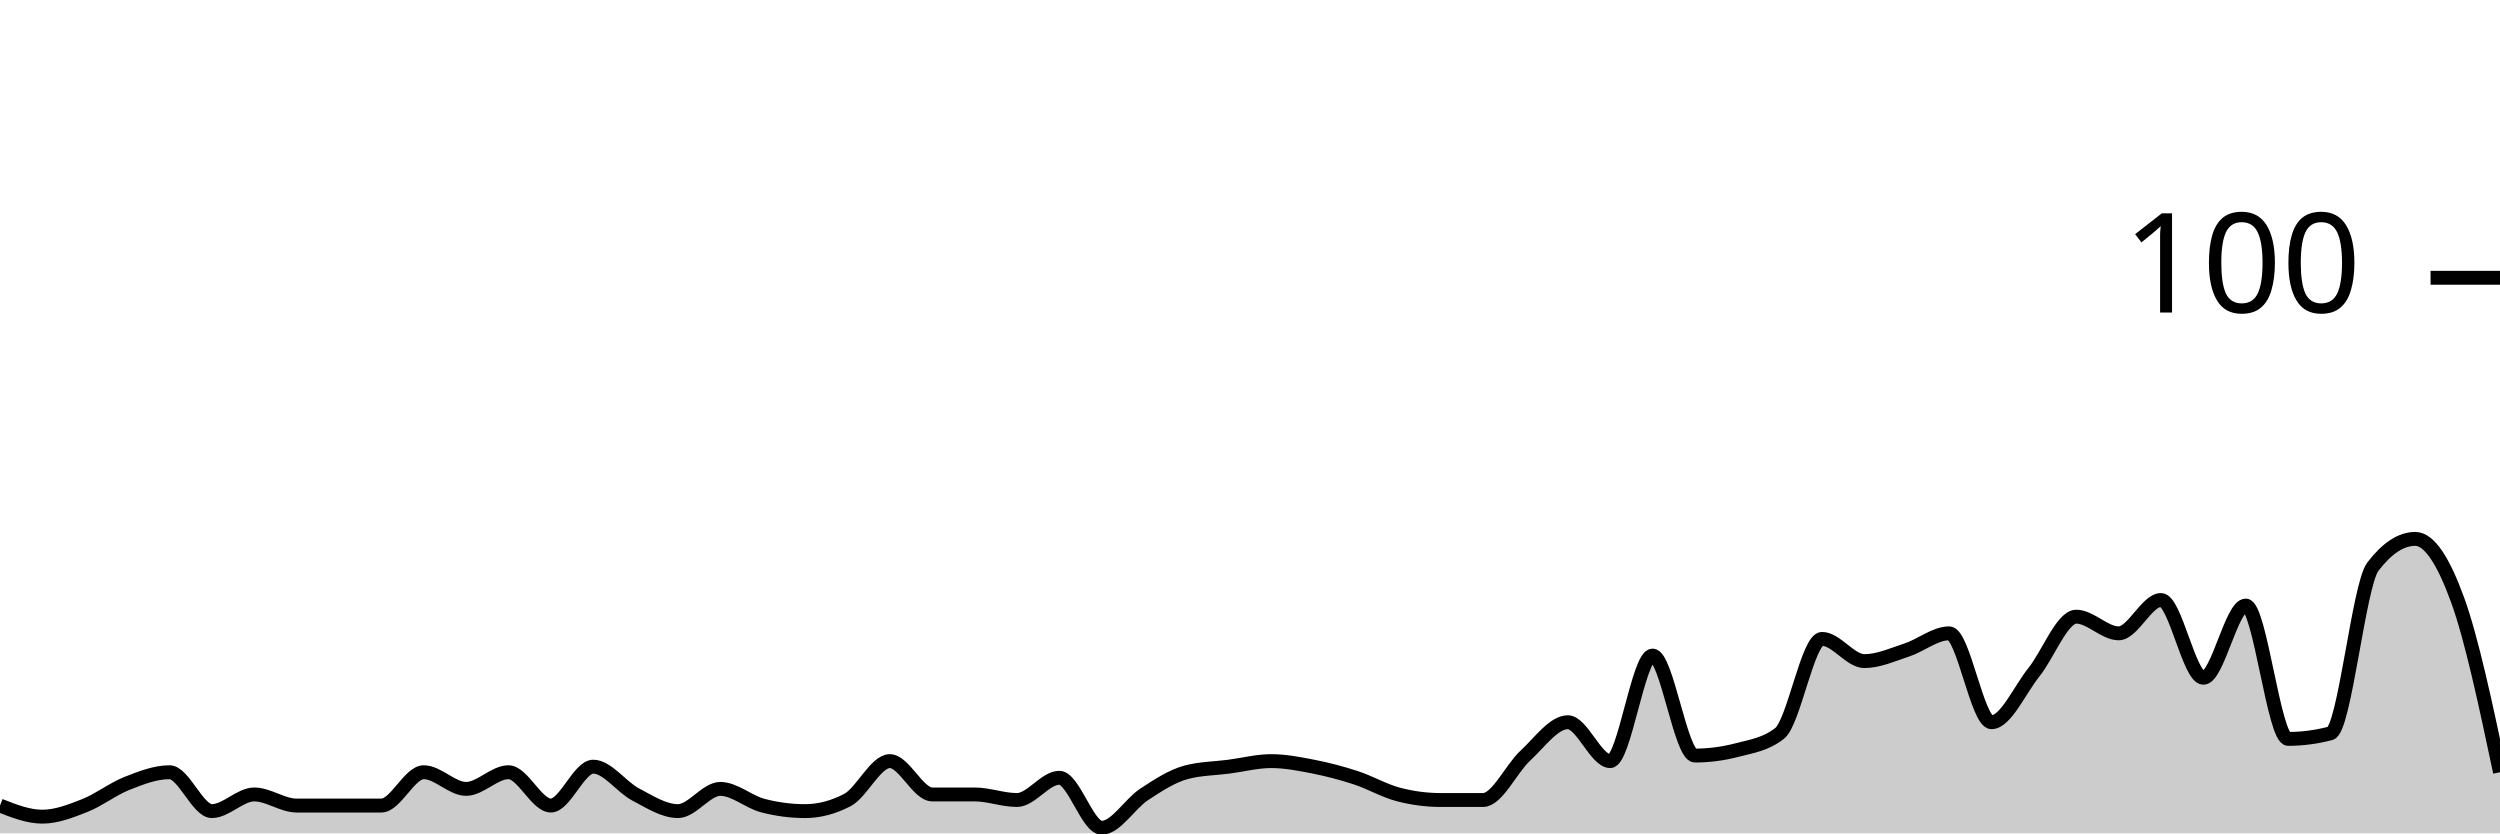
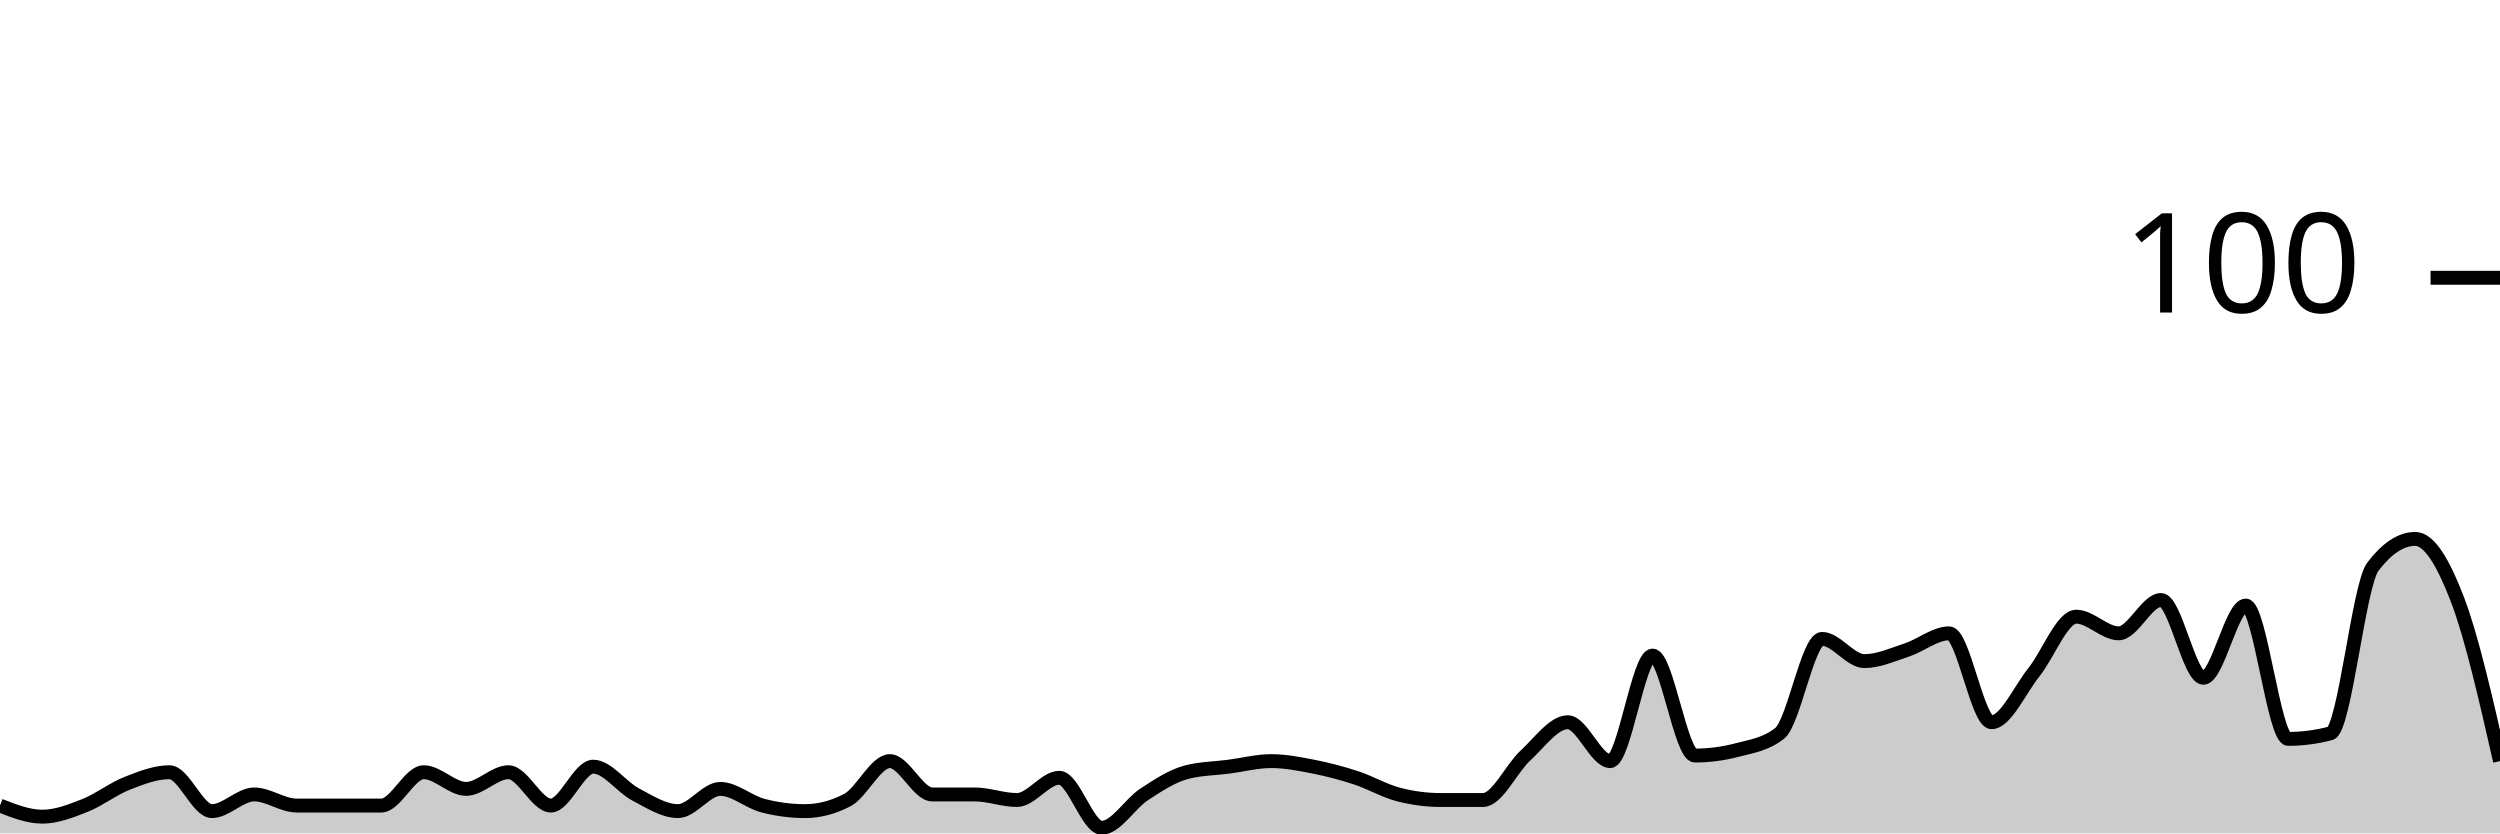
<svg xmlns="http://www.w3.org/2000/svg" viewBox="0 0 180 60">
  <g transform="translate(0,20)">
-     <path class="area" fill="rgba(0, 0, 0, 0.2)" d="M0,38C1.017,38.4,2.034,38.8,3.051,38.8C4.068,38.8,5.085,38.4,6.102,38C7.119,37.6,8.136,36.8,9.153,36.4C10.169,36,11.186,35.6,12.203,35.6C13.22,35.6,14.237,38.4,15.254,38.4C16.271,38.4,17.288,37.2,18.305,37.2C19.322,37.2,20.339,38,21.356,38C22.373,38,23.39,38,24.407,38C25.424,38,26.441,38,27.458,38C28.475,38,29.492,35.6,30.508,35.6C31.525,35.6,32.542,36.8,33.559,36.8C34.576,36.8,35.593,35.6,36.61,35.6C37.627,35.6,38.644,38,39.661,38C40.678,38,41.695,35.2,42.712,35.2C43.729,35.2,44.746,36.667,45.763,37.2C46.78,37.733,47.797,38.4,48.814,38.4C49.831,38.4,50.847,36.8,51.864,36.8C52.881,36.8,53.898,37.733,54.915,38C55.932,38.267,56.949,38.4,57.966,38.4C58.983,38.4,60,38.133,61.017,37.6C62.034,37.067,63.051,34.8,64.068,34.8C65.085,34.8,66.102,37.2,67.119,37.2C68.136,37.2,69.153,37.2,70.169,37.2C71.186,37.2,72.203,37.6,73.22,37.6C74.237,37.6,75.254,36,76.271,36C77.288,36,78.305,39.6,79.322,39.6C80.339,39.6,81.356,37.867,82.373,37.2C83.39,36.533,84.407,35.867,85.424,35.6C86.441,35.333,87.458,35.333,88.475,35.2C89.492,35.067,90.508,34.8,91.525,34.8C92.542,34.8,93.559,35,94.576,35.2C95.593,35.4,96.61,35.667,97.627,36C98.644,36.333,99.661,36.933,100.678,37.2C101.695,37.467,102.712,37.6,103.729,37.6C104.746,37.6,105.763,37.6,106.78,37.6C107.797,37.6,108.814,35.333,109.831,34.4C110.847,33.467,111.864,32,112.881,32C113.898,32,114.915,34.8,115.932,34.8C116.949,34.8,117.966,27.2,118.983,27.2C120,27.2,121.017,34.4,122.034,34.4C123.051,34.4,124.068,34.267,125.085,34C126.102,33.733,127.119,33.6,128.136,32.8C129.153,32,130.169,26,131.186,26C132.203,26,133.22,27.6,134.237,27.6C135.254,27.6,136.271,27.133,137.288,26.8C138.305,26.467,139.322,25.6,140.339,25.6C141.356,25.6,142.373,32,143.39,32C144.407,32,145.424,29.667,146.441,28.4C147.458,27.133,148.475,24.4,149.492,24.4C150.508,24.4,151.525,25.6,152.542,25.6C153.559,25.6,154.576,23.2,155.593,23.2C156.61,23.2,157.627,28.8,158.644,28.8C159.661,28.8,160.678,23.6,161.695,23.6C162.712,23.6,163.729,33.2,164.746,33.2C165.763,33.2,166.78,33.067,167.797,32.8C168.814,32.533,169.831,22.133,170.847,20.8C171.864,19.467,172.881,18.8,173.898,18.8C174.915,18.8,175.932,20.4,176.949,23.2C177.966,26,178.983,30.8,180,35.6L180,40C178.983,40,177.966,40,176.949,40C175.932,40,174.915,40,173.898,40C172.881,40,171.864,40,170.847,40C169.831,40,168.814,40,167.797,40C166.78,40,165.763,40,164.746,40C163.729,40,162.712,40,161.695,40C160.678,40,159.661,40,158.644,40C157.627,40,156.61,40,155.593,40C154.576,40,153.559,40,152.542,40C151.525,40,150.508,40,149.492,40C148.475,40,147.458,40,146.441,40C145.424,40,144.407,40,143.39,40C142.373,40,141.356,40,140.339,40C139.322,40,138.305,40,137.288,40C136.271,40,135.254,40,134.237,40C133.22,40,132.203,40,131.186,40C130.169,40,129.153,40,128.136,40C127.119,40,126.102,40,125.085,40C124.068,40,123.051,40,122.034,40C121.017,40,120,40,118.983,40C117.966,40,116.949,40,115.932,40C114.915,40,113.898,40,112.881,40C111.864,40,110.847,40,109.831,40C108.814,40,107.797,40,106.78,40C105.763,40,104.746,40,103.729,40C102.712,40,101.695,40,100.678,40C99.661,40,98.644,40,97.627,40C96.61,40,95.593,40,94.576,40C93.559,40,92.542,40,91.525,40C90.508,40,89.492,40,88.475,40C87.458,40,86.441,40,85.424,40C84.407,40,83.39,40,82.373,40C81.356,40,80.339,40,79.322,40C78.305,40,77.288,40,76.271,40C75.254,40,74.237,40,73.22,40C72.203,40,71.186,40,70.169,40C69.153,40,68.136,40,67.119,40C66.102,40,65.085,40,64.068,40C63.051,40,62.034,40,61.017,40C60,40,58.983,40,57.966,40C56.949,40,55.932,40,54.915,40C53.898,40,52.881,40,51.864,40C50.847,40,49.831,40,48.814,40C47.797,40,46.78,40,45.763,40C44.746,40,43.729,40,42.712,40C41.695,40,40.678,40,39.661,40C38.644,40,37.627,40,36.61,40C35.593,40,34.576,40,33.559,40C32.542,40,31.525,40,30.508,40C29.492,40,28.475,40,27.458,40C26.441,40,25.424,40,24.407,40C23.39,40,22.373,40,21.356,40C20.339,40,19.322,40,18.305,40C17.288,40,16.271,40,15.254,40C14.237,40,13.22,40,12.203,40C11.186,40,10.169,40,9.153,40C8.136,40,7.119,40,6.102,40C5.085,40,4.068,40,3.051,40C2.034,40,1.017,40,0,40Z" />
-     <path class="line" stroke="black" fill="none" d="M0,38C1.017,38.4,2.034,38.8,3.051,38.8C4.068,38.8,5.085,38.4,6.102,38C7.119,37.6,8.136,36.8,9.153,36.4C10.169,36,11.186,35.6,12.203,35.6C13.22,35.6,14.237,38.4,15.254,38.4C16.271,38.4,17.288,37.2,18.305,37.2C19.322,37.2,20.339,38,21.356,38C22.373,38,23.39,38,24.407,38C25.424,38,26.441,38,27.458,38C28.475,38,29.492,35.6,30.508,35.6C31.525,35.6,32.542,36.8,33.559,36.8C34.576,36.8,35.593,35.6,36.61,35.6C37.627,35.6,38.644,38,39.661,38C40.678,38,41.695,35.2,42.712,35.2C43.729,35.2,44.746,36.667,45.763,37.2C46.78,37.733,47.797,38.4,48.814,38.4C49.831,38.4,50.847,36.8,51.864,36.8C52.881,36.8,53.898,37.733,54.915,38C55.932,38.267,56.949,38.4,57.966,38.4C58.983,38.4,60,38.133,61.017,37.6C62.034,37.067,63.051,34.8,64.068,34.8C65.085,34.8,66.102,37.2,67.119,37.2C68.136,37.2,69.153,37.2,70.169,37.2C71.186,37.2,72.203,37.6,73.22,37.6C74.237,37.6,75.254,36,76.271,36C77.288,36,78.305,39.6,79.322,39.6C80.339,39.6,81.356,37.867,82.373,37.2C83.39,36.533,84.407,35.867,85.424,35.6C86.441,35.333,87.458,35.333,88.475,35.2C89.492,35.067,90.508,34.8,91.525,34.8C92.542,34.8,93.559,35,94.576,35.2C95.593,35.4,96.61,35.667,97.627,36C98.644,36.333,99.661,36.933,100.678,37.2C101.695,37.467,102.712,37.6,103.729,37.6C104.746,37.6,105.763,37.6,106.78,37.6C107.797,37.6,108.814,35.333,109.831,34.4C110.847,33.467,111.864,32,112.881,32C113.898,32,114.915,34.8,115.932,34.8C116.949,34.8,117.966,27.2,118.983,27.2C120,27.2,121.017,34.4,122.034,34.4C123.051,34.4,124.068,34.267,125.085,34C126.102,33.733,127.119,33.6,128.136,32.8C129.153,32,130.169,26,131.186,26C132.203,26,133.22,27.6,134.237,27.6C135.254,27.6,136.271,27.133,137.288,26.8C138.305,26.467,139.322,25.6,140.339,25.6C141.356,25.6,142.373,32,143.39,32C144.407,32,145.424,29.667,146.441,28.4C147.458,27.133,148.475,24.4,149.492,24.4C150.508,24.4,151.525,25.6,152.542,25.6C153.559,25.6,154.576,23.2,155.593,23.2C156.61,23.2,157.627,28.8,158.644,28.8C159.661,28.8,160.678,23.6,161.695,23.6C162.712,23.6,163.729,33.2,164.746,33.2C165.763,33.2,166.78,33.067,167.797,32.8C168.814,32.533,169.831,22.133,170.847,20.8C171.864,19.467,172.881,18.8,173.898,18.8C174.915,18.8,175.932,20.4,176.949,23.2C177.966,26,178.983,30.8,180,35.6" />
+     <path class="area" fill="rgba(0, 0, 0, 0.2)" d="M0,38C1.017,38.4,2.034,38.8,3.051,38.8C4.068,38.8,5.085,38.4,6.102,38C7.119,37.6,8.136,36.8,9.153,36.4C10.169,36,11.186,35.6,12.203,35.6C13.22,35.6,14.237,38.4,15.254,38.4C16.271,38.4,17.288,37.2,18.305,37.2C19.322,37.2,20.339,38,21.356,38C22.373,38,23.39,38,24.407,38C25.424,38,26.441,38,27.458,38C28.475,38,29.492,35.6,30.508,35.6C31.525,35.6,32.542,36.8,33.559,36.8C34.576,36.8,35.593,35.6,36.61,35.6C37.627,35.6,38.644,38,39.661,38C40.678,38,41.695,35.2,42.712,35.2C43.729,35.2,44.746,36.667,45.763,37.2C46.78,37.733,47.797,38.4,48.814,38.4C49.831,38.4,50.847,36.8,51.864,36.8C52.881,36.8,53.898,37.733,54.915,38C55.932,38.267,56.949,38.4,57.966,38.4C58.983,38.4,60,38.133,61.017,37.6C62.034,37.067,63.051,34.8,64.068,34.8C65.085,34.8,66.102,37.2,67.119,37.2C68.136,37.2,69.153,37.2,70.169,37.2C71.186,37.2,72.203,37.6,73.22,37.6C74.237,37.6,75.254,36,76.271,36C77.288,36,78.305,39.6,79.322,39.6C80.339,39.6,81.356,37.867,82.373,37.2C83.39,36.533,84.407,35.867,85.424,35.6C86.441,35.333,87.458,35.333,88.475,35.2C89.492,35.067,90.508,34.8,91.525,34.8C92.542,34.8,93.559,35,94.576,35.2C95.593,35.4,96.61,35.667,97.627,36C98.644,36.333,99.661,36.933,100.678,37.2C101.695,37.467,102.712,37.6,103.729,37.6C104.746,37.6,105.763,37.6,106.78,37.6C107.797,37.6,108.814,35.333,109.831,34.4C110.847,33.467,111.864,32,112.881,32C113.898,32,114.915,34.8,115.932,34.8C116.949,34.8,117.966,27.2,118.983,27.2C120,27.2,121.017,34.4,122.034,34.4C123.051,34.4,124.068,34.267,125.085,34C126.102,33.733,127.119,33.6,128.136,32.8C129.153,32,130.169,26,131.186,26C132.203,26,133.22,27.6,134.237,27.6C135.254,27.6,136.271,27.133,137.288,26.8C138.305,26.467,139.322,25.6,140.339,25.6C141.356,25.6,142.373,32,143.39,32C144.407,32,145.424,29.667,146.441,28.4C147.458,27.133,148.475,24.4,149.492,24.4C150.508,24.4,151.525,25.6,152.542,25.6C153.559,25.6,154.576,23.2,155.593,23.2C156.61,23.2,157.627,28.8,158.644,28.8C159.661,28.8,160.678,23.6,161.695,23.6C162.712,23.6,163.729,33.2,164.746,33.2C165.763,33.2,166.78,33.067,167.797,32.8C168.814,32.533,169.831,22.133,170.847,20.8C171.864,19.467,172.881,18.8,173.898,18.8C174.915,18.8,175.932,20.533,176.949,23.2C177.966,25.867,178.983,30.333,180,34.8L180,40C178.983,40,177.966,40,176.949,40C175.932,40,174.915,40,173.898,40C172.881,40,171.864,40,170.847,40C169.831,40,168.814,40,167.797,40C166.78,40,165.763,40,164.746,40C163.729,40,162.712,40,161.695,40C160.678,40,159.661,40,158.644,40C157.627,40,156.61,40,155.593,40C154.576,40,153.559,40,152.542,40C151.525,40,150.508,40,149.492,40C148.475,40,147.458,40,146.441,40C145.424,40,144.407,40,143.39,40C142.373,40,141.356,40,140.339,40C139.322,40,138.305,40,137.288,40C136.271,40,135.254,40,134.237,40C133.22,40,132.203,40,131.186,40C130.169,40,129.153,40,128.136,40C127.119,40,126.102,40,125.085,40C124.068,40,123.051,40,122.034,40C121.017,40,120,40,118.983,40C117.966,40,116.949,40,115.932,40C114.915,40,113.898,40,112.881,40C111.864,40,110.847,40,109.831,40C108.814,40,107.797,40,106.78,40C105.763,40,104.746,40,103.729,40C102.712,40,101.695,40,100.678,40C99.661,40,98.644,40,97.627,40C96.61,40,95.593,40,94.576,40C93.559,40,92.542,40,91.525,40C90.508,40,89.492,40,88.475,40C87.458,40,86.441,40,85.424,40C84.407,40,83.39,40,82.373,40C81.356,40,80.339,40,79.322,40C78.305,40,77.288,40,76.271,40C75.254,40,74.237,40,73.22,40C72.203,40,71.186,40,70.169,40C69.153,40,68.136,40,67.119,40C66.102,40,65.085,40,64.068,40C63.051,40,62.034,40,61.017,40C60,40,58.983,40,57.966,40C56.949,40,55.932,40,54.915,40C53.898,40,52.881,40,51.864,40C50.847,40,49.831,40,48.814,40C47.797,40,46.78,40,45.763,40C44.746,40,43.729,40,42.712,40C41.695,40,40.678,40,39.661,40C38.644,40,37.627,40,36.61,40C35.593,40,34.576,40,33.559,40C32.542,40,31.525,40,30.508,40C29.492,40,28.475,40,27.458,40C26.441,40,25.424,40,24.407,40C23.39,40,22.373,40,21.356,40C20.339,40,19.322,40,18.305,40C17.288,40,16.271,40,15.254,40C14.237,40,13.22,40,12.203,40C11.186,40,10.169,40,9.153,40C8.136,40,7.119,40,6.102,40C5.085,40,4.068,40,3.051,40C2.034,40,1.017,40,0,40Z" />
+     <path class="line" stroke="black" fill="none" d="M0,38C1.017,38.4,2.034,38.8,3.051,38.8C4.068,38.8,5.085,38.4,6.102,38C7.119,37.6,8.136,36.8,9.153,36.4C10.169,36,11.186,35.6,12.203,35.6C13.22,35.6,14.237,38.4,15.254,38.4C16.271,38.4,17.288,37.2,18.305,37.2C19.322,37.2,20.339,38,21.356,38C22.373,38,23.39,38,24.407,38C25.424,38,26.441,38,27.458,38C28.475,38,29.492,35.6,30.508,35.6C31.525,35.6,32.542,36.8,33.559,36.8C34.576,36.8,35.593,35.6,36.61,35.6C37.627,35.6,38.644,38,39.661,38C40.678,38,41.695,35.2,42.712,35.2C43.729,35.2,44.746,36.667,45.763,37.2C46.78,37.733,47.797,38.4,48.814,38.4C49.831,38.4,50.847,36.8,51.864,36.8C52.881,36.8,53.898,37.733,54.915,38C55.932,38.267,56.949,38.4,57.966,38.4C58.983,38.4,60,38.133,61.017,37.6C62.034,37.067,63.051,34.8,64.068,34.8C65.085,34.8,66.102,37.2,67.119,37.2C68.136,37.2,69.153,37.2,70.169,37.2C71.186,37.2,72.203,37.6,73.22,37.6C74.237,37.6,75.254,36,76.271,36C77.288,36,78.305,39.6,79.322,39.6C80.339,39.6,81.356,37.867,82.373,37.2C83.39,36.533,84.407,35.867,85.424,35.6C86.441,35.333,87.458,35.333,88.475,35.2C89.492,35.067,90.508,34.8,91.525,34.8C92.542,34.8,93.559,35,94.576,35.2C95.593,35.4,96.61,35.667,97.627,36C98.644,36.333,99.661,36.933,100.678,37.2C101.695,37.467,102.712,37.6,103.729,37.6C104.746,37.6,105.763,37.6,106.78,37.6C107.797,37.6,108.814,35.333,109.831,34.4C110.847,33.467,111.864,32,112.881,32C113.898,32,114.915,34.8,115.932,34.8C116.949,34.8,117.966,27.2,118.983,27.2C120,27.2,121.017,34.4,122.034,34.4C123.051,34.4,124.068,34.267,125.085,34C126.102,33.733,127.119,33.6,128.136,32.8C129.153,32,130.169,26,131.186,26C132.203,26,133.22,27.6,134.237,27.6C135.254,27.6,136.271,27.133,137.288,26.8C138.305,26.467,139.322,25.6,140.339,25.6C141.356,25.6,142.373,32,143.39,32C144.407,32,145.424,29.667,146.441,28.4C147.458,27.133,148.475,24.4,149.492,24.4C150.508,24.4,151.525,25.6,152.542,25.6C153.559,25.6,154.576,23.2,155.593,23.2C156.61,23.2,157.627,28.8,158.644,28.8C159.661,28.8,160.678,23.6,161.695,23.6C162.712,23.6,163.729,33.2,164.746,33.2C165.763,33.2,166.78,33.067,167.797,32.8C168.814,32.533,169.831,22.133,170.847,20.8C171.864,19.467,172.881,18.8,173.898,18.8C174.915,18.8,175.932,20.533,176.949,23.2C177.966,25.867,178.983,30.333,180,34.8" />
    <path class="axis-ceiling" stroke-width="1" stroke="black" fill="none" d="M175,0L180,0" />
    <text class="axis-ceiling-label" font-family="sans-serif" text-anchor="end" font-size="10px" x="170" y="2.5">100</text>
  </g>
</svg>
